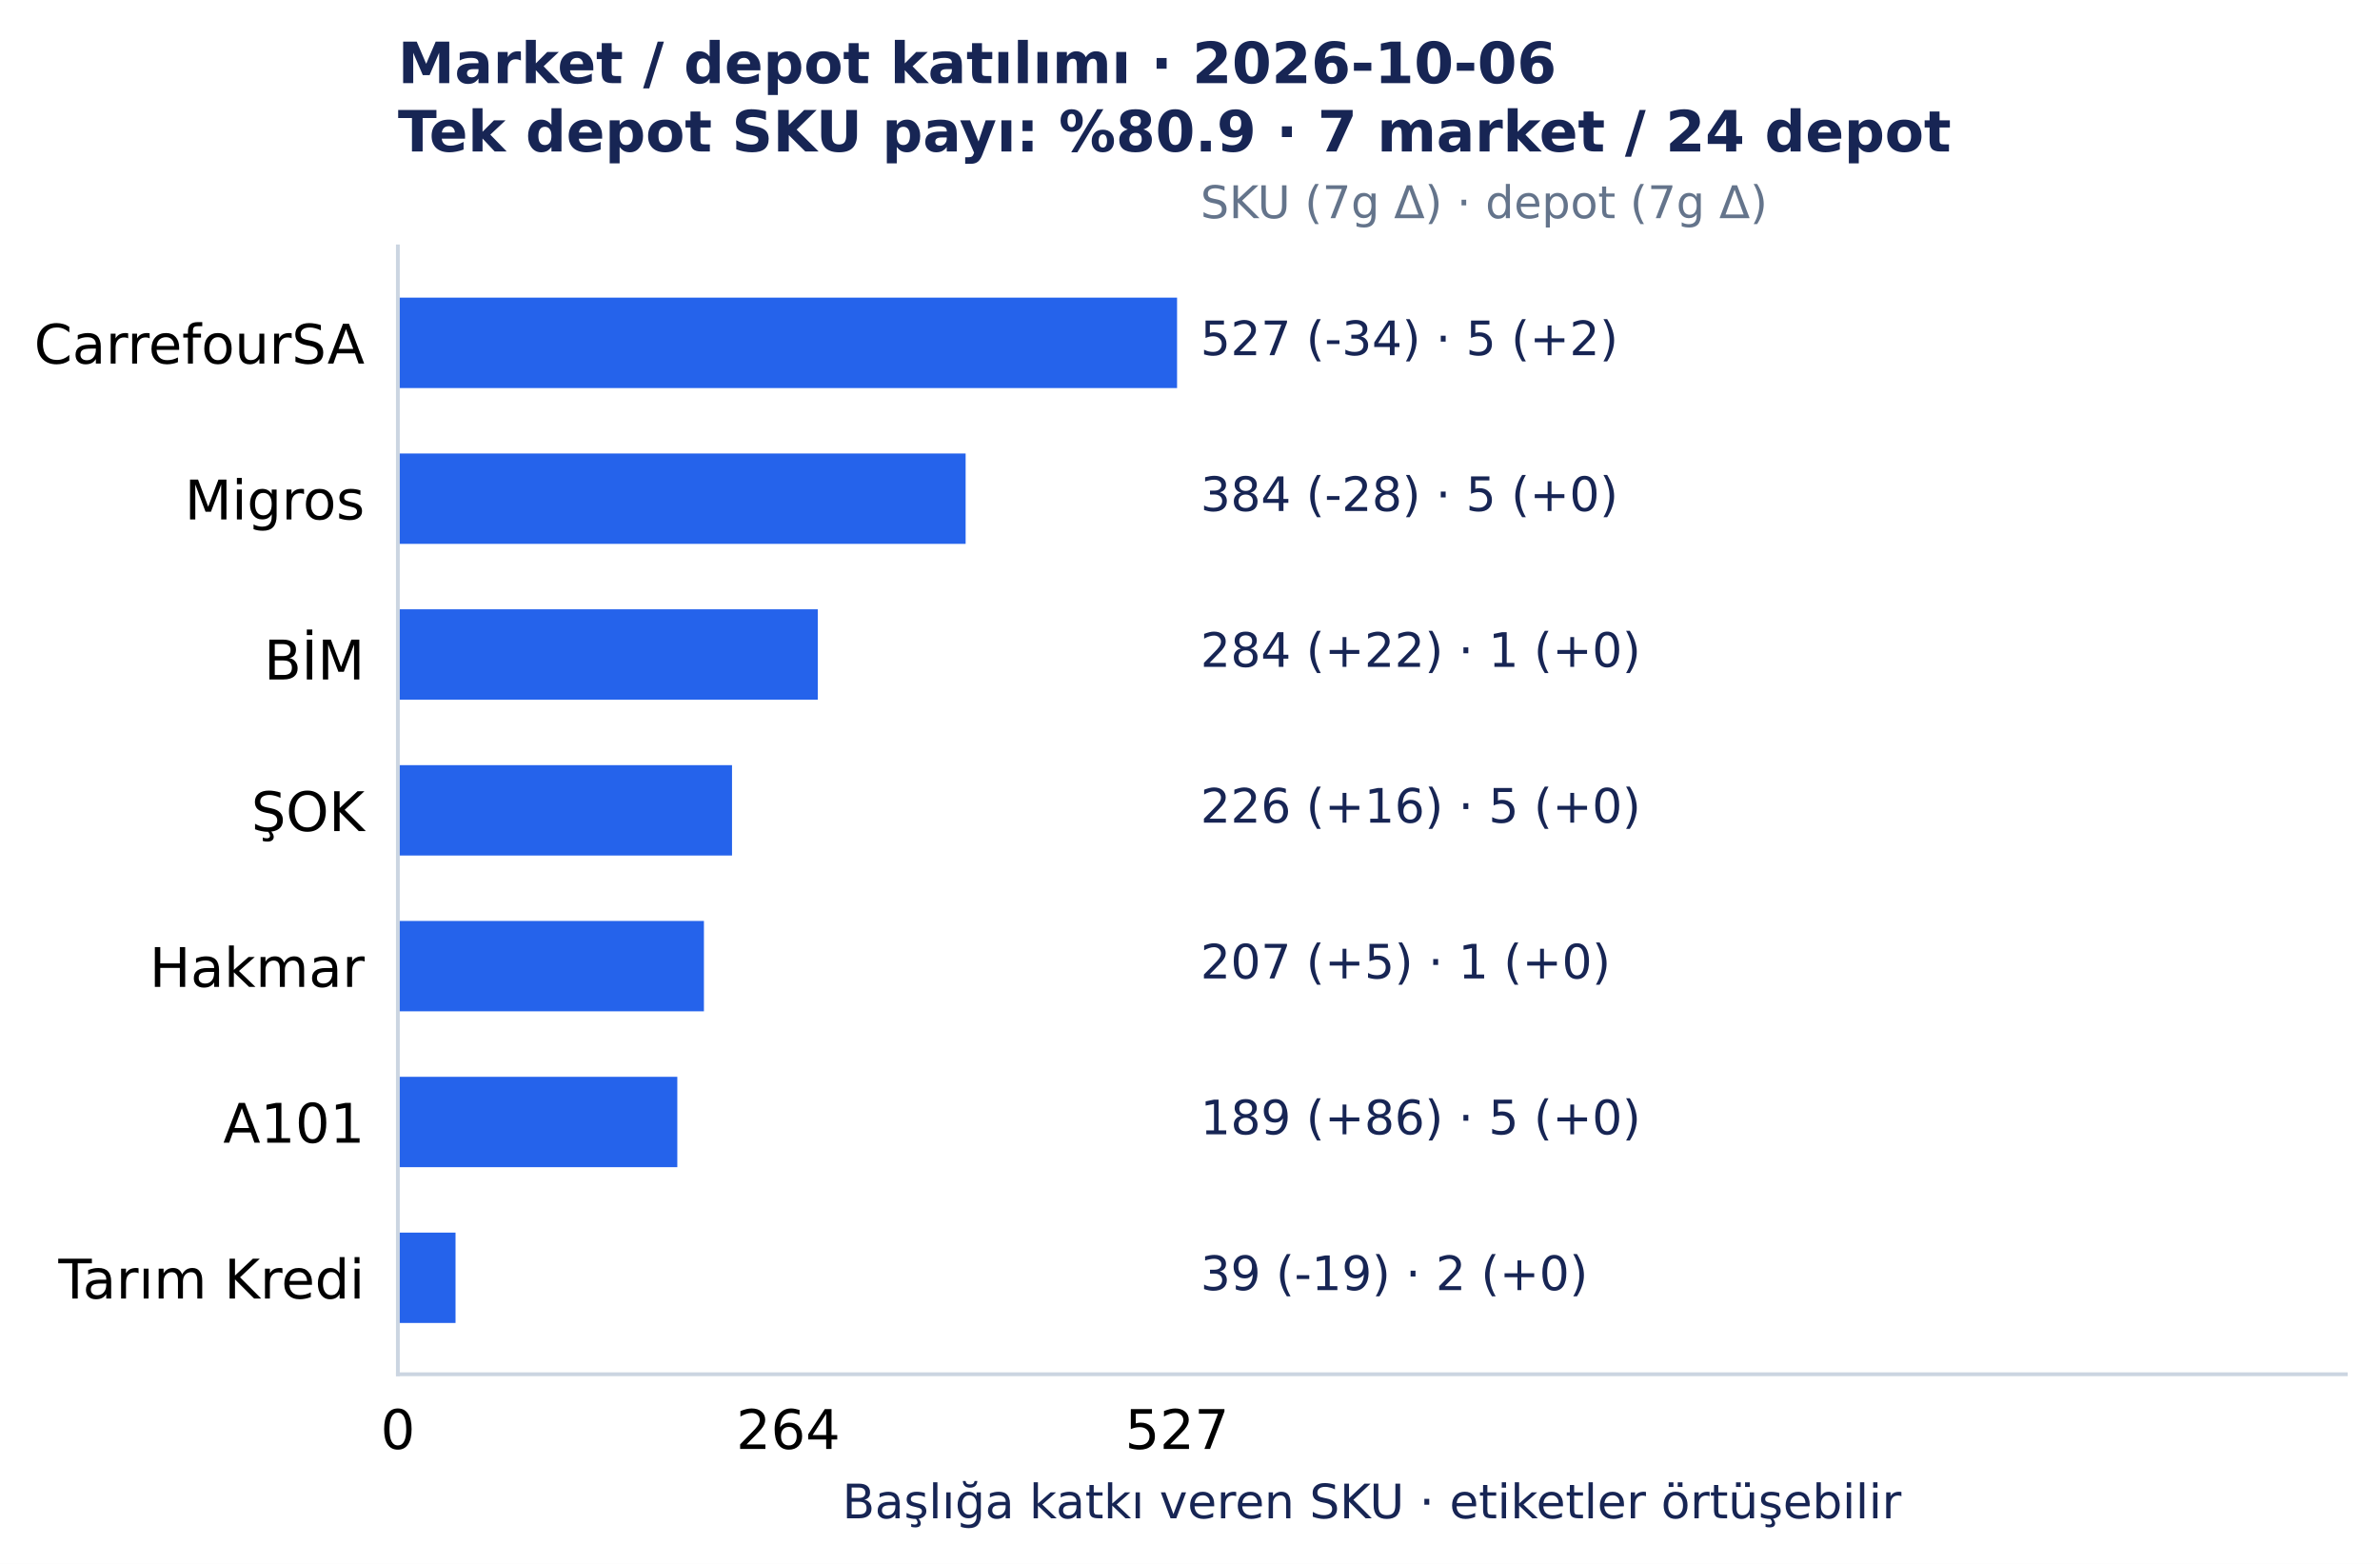
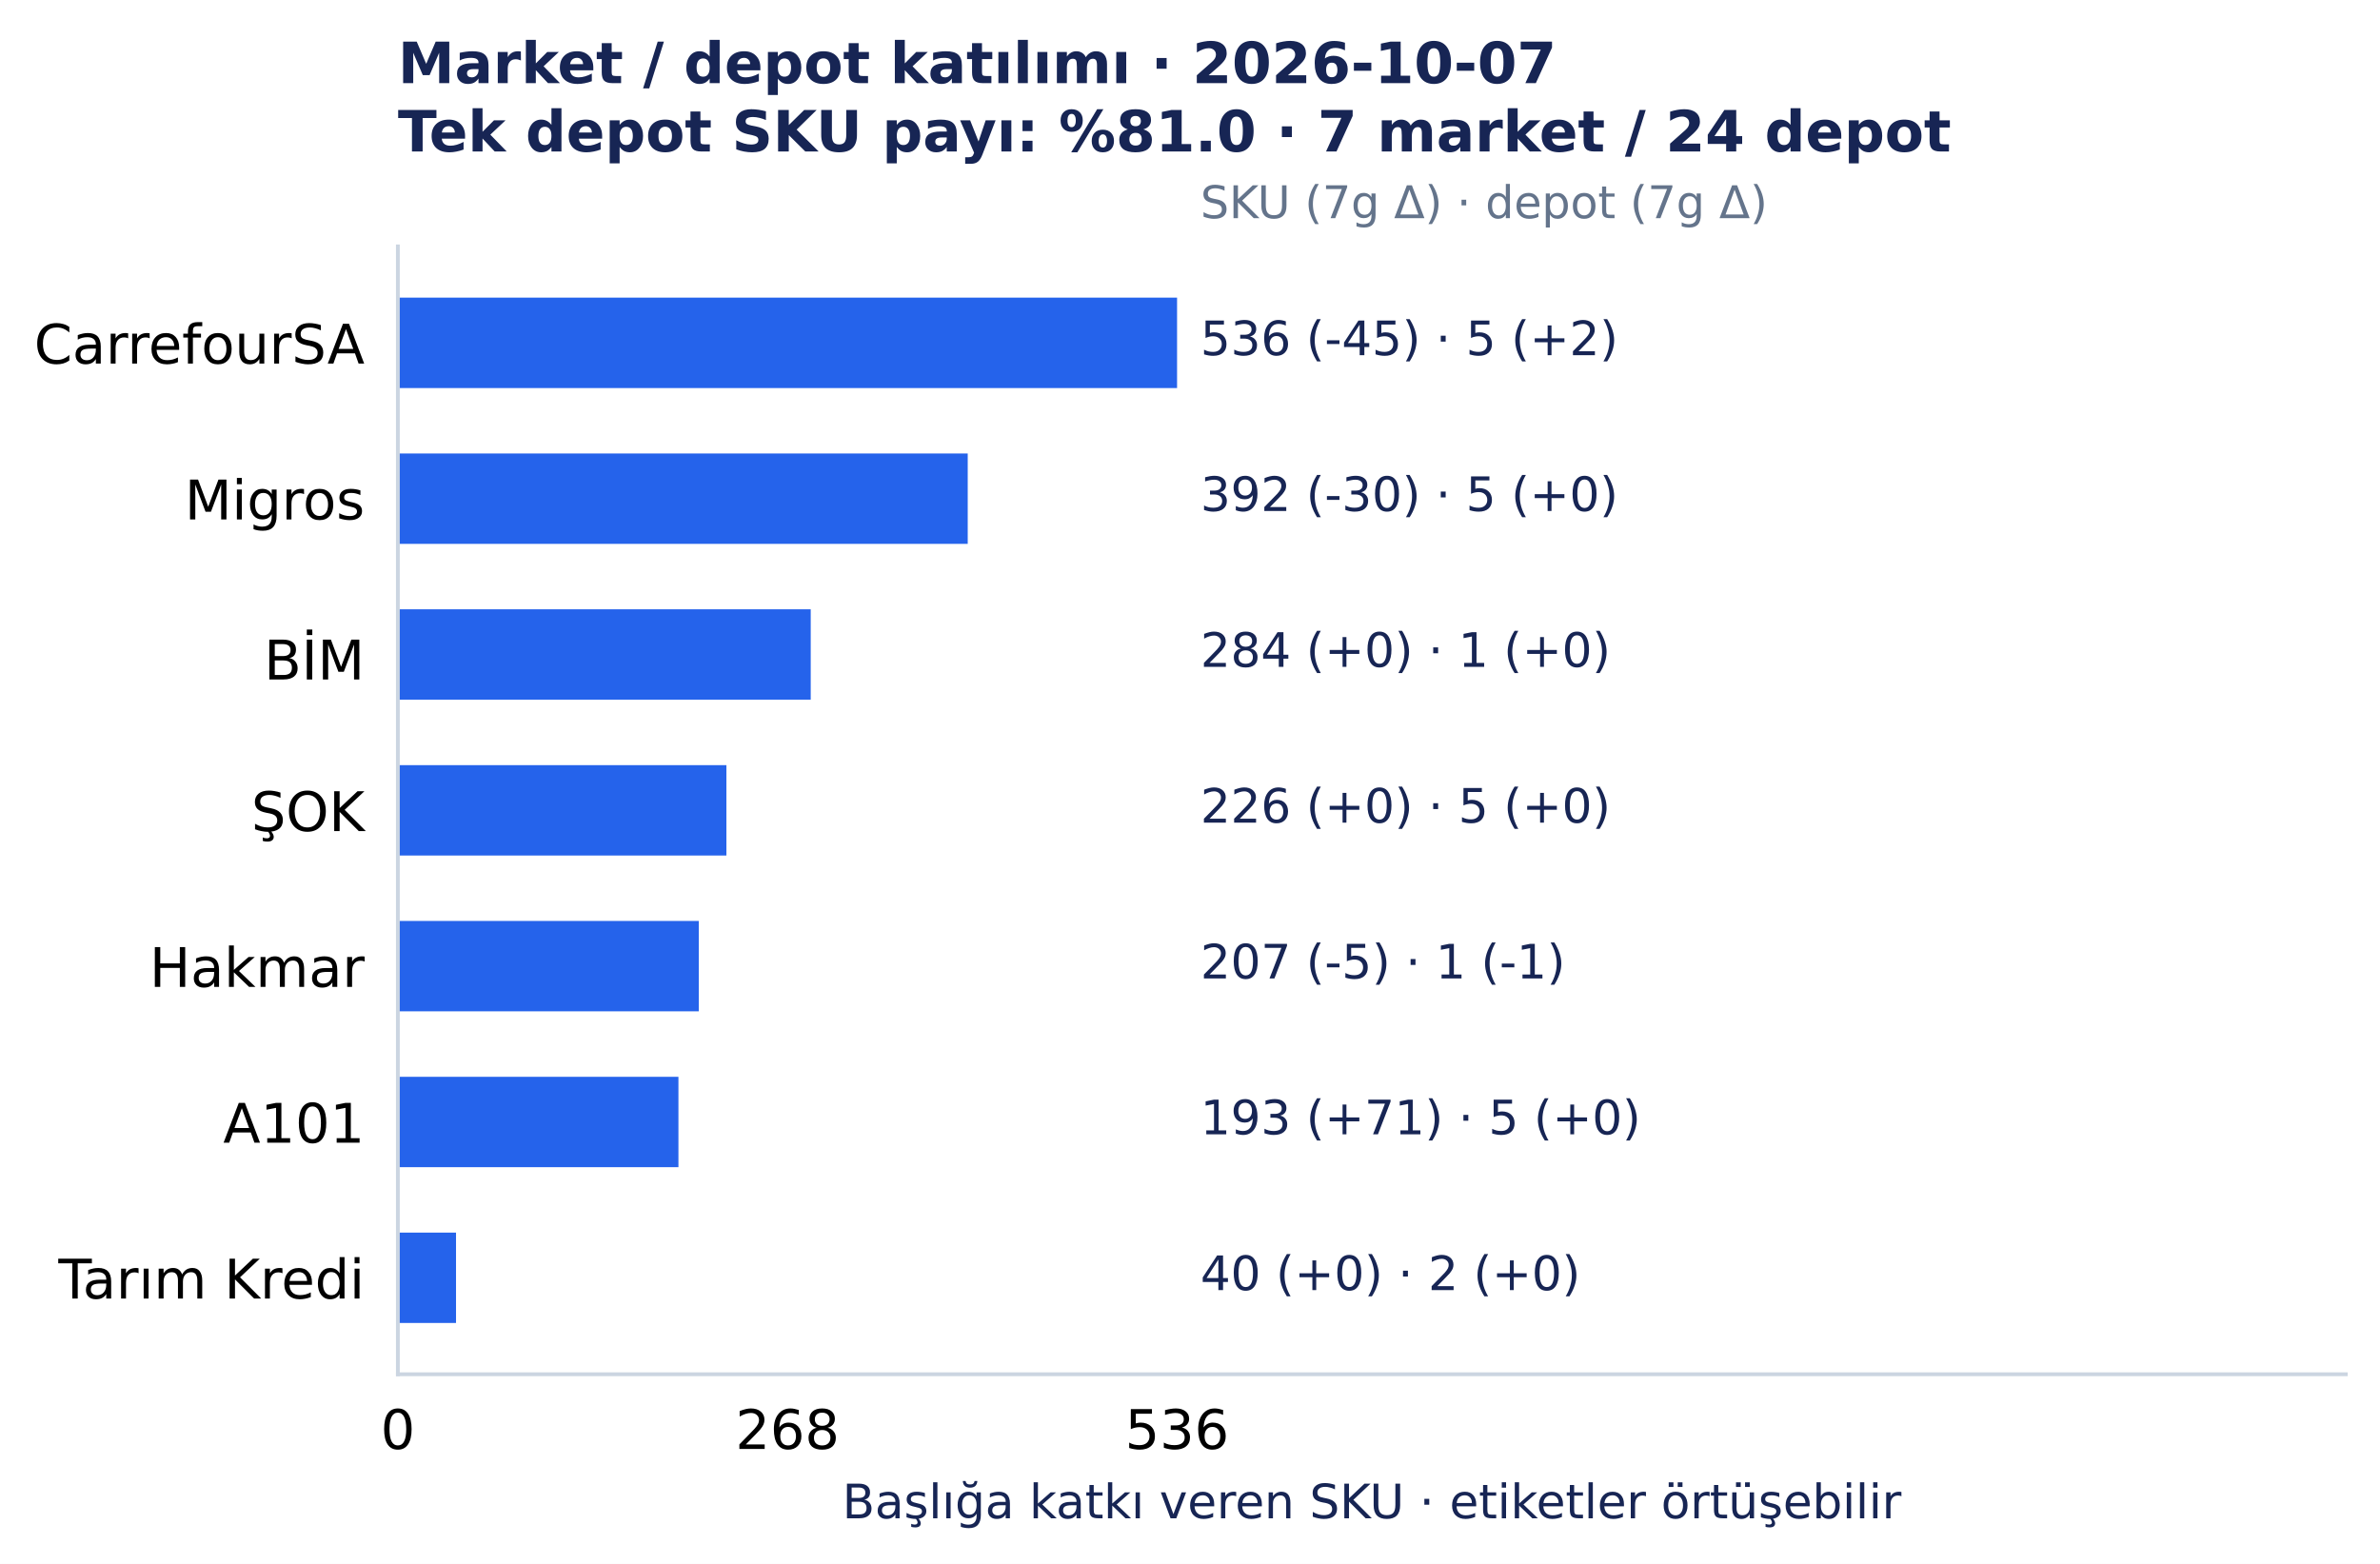
<svg xmlns="http://www.w3.org/2000/svg" width="501.492pt" height="329.548pt" viewBox="0 0 501.492 329.548" version="1.1">
  <defs>
    <style type="text/css">*{stroke-linejoin: round; stroke-linecap: butt}</style>
  </defs>
  <g id="figure_1">
    <g id="patch_1">
      <path d="M 0 329.548 L 501.492 329.548 L 501.492 0 L 0 0 z " style="fill: #ffffff" />
    </g>
    <g id="axes_1">
      <g id="patch_2">
        <path d="M 83.836 289.594 L 494.292 289.594 L 494.292 51.923 L 83.836 51.923 z " style="fill: #ffffff" />
      </g>
      <g id="matplotlib.axis_1">
        <g id="xtick_1">
          <g id="line2d_1" />
          <g id="text_1">
            <text style="font-size: 11.5px; font-family: 'DejaVu Sans', 'Bitstream Vera Sans', 'Computer Modern Sans Serif', 'Lucida Grande', 'Verdana', 'Geneva', 'Lucid', 'Arial', 'Helvetica', 'Avant Garde', sans-serif; text-anchor: middle" x="83.836" y="305.331" transform="rotate(-0 83.83609 305.3312)">0</text>
          </g>
        </g>
        <g id="xtick_2">
          <g id="line2d_2" />
          <g id="text_2">
-             <text style="font-size: 11.5px; font-family: 'DejaVu Sans', 'Bitstream Vera Sans', 'Computer Modern Sans Serif', 'Lucida Grande', 'Verdana', 'Geneva', 'Lucid', 'Arial', 'Helvetica', 'Avant Garde', sans-serif; text-anchor: middle" x="166.083" y="305.331" transform="rotate(-0 166.0831 305.3312)">264</text>
+             <text style="font-size: 11.5px; font-family: 'DejaVu Sans', 'Bitstream Vera Sans', 'Computer Modern Sans Serif', 'Lucida Grande', 'Verdana', 'Geneva', 'Lucid', 'Arial', 'Helvetica', 'Avant Garde', sans-serif; text-anchor: middle" x="165.927" y="305.331" transform="rotate(-0 165.9273 305.3312)">268</text>
          </g>
        </g>
        <g id="xtick_3">
          <g id="line2d_3" />
          <g id="text_3">
-             <text style="font-size: 11.5px; font-family: 'DejaVu Sans', 'Bitstream Vera Sans', 'Computer Modern Sans Serif', 'Lucida Grande', 'Verdana', 'Geneva', 'Lucid', 'Arial', 'Helvetica', 'Avant Garde', sans-serif; text-anchor: middle" x="248.019" y="305.331" transform="rotate(-0 248.0186 305.3312)">527</text>
+             <text style="font-size: 11.5px; font-family: 'DejaVu Sans', 'Bitstream Vera Sans', 'Computer Modern Sans Serif', 'Lucida Grande', 'Verdana', 'Geneva', 'Lucid', 'Arial', 'Helvetica', 'Avant Garde', sans-serif; text-anchor: middle" x="248.019" y="305.331" transform="rotate(-0 248.0186 305.3312)">536</text>
          </g>
        </g>
        <g id="text_4">
          <text style="font-size: 10px; font-family: 'DejaVu Sans', 'Bitstream Vera Sans', 'Computer Modern Sans Serif', 'Lucida Grande', 'Verdana', 'Geneva', 'Lucid', 'Arial', 'Helvetica', 'Avant Garde', sans-serif; text-anchor: middle; fill: #172554" x="289.064" y="319.945" transform="rotate(-0 289.0642 319.9455)">Başlığa katkı veren SKU · etiketler örtüşebilir</text>
        </g>
      </g>
      <g id="matplotlib.axis_2">
        <g id="ytick_1">
          <g id="line2d_4" />
          <g id="text_5">
            <text style="font-size: 11.5px; font-family: 'DejaVu Sans', 'Bitstream Vera Sans', 'Computer Modern Sans Serif', 'Lucida Grande', 'Verdana', 'Geneva', 'Lucid', 'Arial', 'Helvetica', 'Avant Garde', sans-serif; text-anchor: end" x="76.836" y="76.618" transform="rotate(-0 76.83609 76.61754)">CarrefourSA</text>
          </g>
        </g>
        <g id="ytick_2">
          <g id="line2d_5" />
          <g id="text_6">
            <text style="font-size: 11.5px; font-family: 'DejaVu Sans', 'Bitstream Vera Sans', 'Computer Modern Sans Serif', 'Lucida Grande', 'Verdana', 'Geneva', 'Lucid', 'Arial', 'Helvetica', 'Avant Garde', sans-serif; text-anchor: end" x="76.836" y="109.454" transform="rotate(-0 76.83609 109.4541)">Migros</text>
          </g>
        </g>
        <g id="ytick_3">
          <g id="line2d_6" />
          <g id="text_7">
            <text style="font-size: 11.5px; font-family: 'DejaVu Sans', 'Bitstream Vera Sans', 'Computer Modern Sans Serif', 'Lucida Grande', 'Verdana', 'Geneva', 'Lucid', 'Arial', 'Helvetica', 'Avant Garde', sans-serif; text-anchor: end" x="76.836" y="143.177" transform="rotate(-0 76.83609 143.1775)">BİM</text>
          </g>
        </g>
        <g id="ytick_4">
          <g id="line2d_7" />
          <g id="text_8">
            <text style="font-size: 11.5px; font-family: 'DejaVu Sans', 'Bitstream Vera Sans', 'Computer Modern Sans Serif', 'Lucida Grande', 'Verdana', 'Geneva', 'Lucid', 'Arial', 'Helvetica', 'Avant Garde', sans-serif; text-anchor: end" x="76.836" y="175.127" transform="rotate(-0 76.83609 175.1269)">ŞOK</text>
          </g>
        </g>
        <g id="ytick_5">
          <g id="line2d_8" />
          <g id="text_9">
            <text style="font-size: 11.5px; font-family: 'DejaVu Sans', 'Bitstream Vera Sans', 'Computer Modern Sans Serif', 'Lucida Grande', 'Verdana', 'Geneva', 'Lucid', 'Arial', 'Helvetica', 'Avant Garde', sans-serif; text-anchor: end" x="76.836" y="207.964" transform="rotate(-0 76.83609 207.9639)">Hakmar</text>
          </g>
        </g>
        <g id="ytick_6">
          <g id="line2d_9" />
          <g id="text_10">
            <text style="font-size: 11.5px; font-family: 'DejaVu Sans', 'Bitstream Vera Sans', 'Computer Modern Sans Serif', 'Lucida Grande', 'Verdana', 'Geneva', 'Lucid', 'Arial', 'Helvetica', 'Avant Garde', sans-serif; text-anchor: end" x="76.836" y="240.8" transform="rotate(-0 76.83609 240.8001)">A101</text>
          </g>
        </g>
        <g id="ytick_7">
          <g id="line2d_10" />
          <g id="text_11">
            <text style="font-size: 11.5px; font-family: 'DejaVu Sans', 'Bitstream Vera Sans', 'Computer Modern Sans Serif', 'Lucida Grande', 'Verdana', 'Geneva', 'Lucid', 'Arial', 'Helvetica', 'Avant Garde', sans-serif; text-anchor: end" x="76.836" y="273.637" transform="rotate(-0 76.83609 273.6372)">Tarım Kredi</text>
          </g>
        </g>
      </g>
      <g id="patch_3">
        <path d="M 83.836 62.726 L 248.019 62.726 L 248.019 81.771 L 83.836 81.771 z " clip-path="url(#p7150c4acc0)" style="fill: #2563eb" />
      </g>
      <g id="patch_4">
-         <path d="M 83.836 95.562 L 203.468 95.562 L 203.468 114.608 L 83.836 114.608 z " clip-path="url(#p7150c4acc0)" style="fill: #2563eb" />
+         <path d="M 83.836 95.562 L 203.91 95.562 L 203.91 114.608 L 83.836 114.608 z " clip-path="url(#p7150c4acc0)" style="fill: #2563eb" />
      </g>
      <g id="patch_5">
-         <path d="M 83.836 128.399 L 172.314 128.399 L 172.314 147.444 L 83.836 147.444 z " clip-path="url(#p7150c4acc0)" style="fill: #2563eb" />
+         <path d="M 83.836 128.399 L 170.828 128.399 L 170.828 147.444 L 83.836 147.444 z " clip-path="url(#p7150c4acc0)" style="fill: #2563eb" />
      </g>
      <g id="patch_6">
-         <path d="M 83.836 161.236 L 154.245 161.236 L 154.245 180.281 L 83.836 180.281 z " clip-path="url(#p7150c4acc0)" style="fill: #2563eb" />
+         <path d="M 83.836 161.236 L 153.062 161.236 L 153.062 180.281 L 83.836 180.281 z " clip-path="url(#p7150c4acc0)" style="fill: #2563eb" />
      </g>
      <g id="patch_7">
-         <path d="M 83.836 194.072 L 148.325 194.072 L 148.325 213.117 L 83.836 213.117 z " clip-path="url(#p7150c4acc0)" style="fill: #2563eb" />
+         <path d="M 83.836 194.072 L 147.242 194.072 L 147.242 213.117 L 83.836 213.117 z " clip-path="url(#p7150c4acc0)" style="fill: #2563eb" />
      </g>
      <g id="patch_8">
-         <path d="M 83.836 226.909 L 142.717 226.909 L 142.717 245.954 L 83.836 245.954 z " clip-path="url(#p7150c4acc0)" style="fill: #2563eb" />
+         <path d="M 83.836 226.909 L 142.954 226.909 L 142.954 245.954 L 83.836 245.954 z " clip-path="url(#p7150c4acc0)" style="fill: #2563eb" />
      </g>
      <g id="patch_9">
-         <path d="M 83.836 259.745 L 95.986 259.745 L 95.986 278.791 L 83.836 278.791 z " clip-path="url(#p7150c4acc0)" style="fill: #2563eb" />
+         <path d="M 83.836 259.745 L 96.089 259.745 L 96.089 278.791 L 83.836 278.791 z " clip-path="url(#p7150c4acc0)" style="fill: #2563eb" />
      </g>
      <g id="patch_10">
        <path d="M 83.836 289.594 L 83.836 51.923 " style="fill: none; stroke: #cbd5e1; stroke-width: 0.8; stroke-linejoin: miter; stroke-linecap: square" />
      </g>
      <g id="patch_11">
        <path d="M 83.836 289.594 L 494.292 289.594 " style="fill: none; stroke: #cbd5e1; stroke-width: 0.8; stroke-linejoin: miter; stroke-linecap: square" />
      </g>
      <g id="text_12">
-         <text style="font-size: 10px; font-family: 'DejaVu Sans', 'Bitstream Vera Sans', 'Computer Modern Sans Serif', 'Lucida Grande', 'Verdana', 'Geneva', 'Lucid', 'Arial', 'Helvetica', 'Avant Garde', sans-serif; text-anchor: start; fill: #172554" x="252.944" y="74.846" transform="rotate(-0 252.9441 74.84609)">527 (-34)  ·  5 (+2)</text>
+         <text style="font-size: 10px; font-family: 'DejaVu Sans', 'Bitstream Vera Sans', 'Computer Modern Sans Serif', 'Lucida Grande', 'Verdana', 'Geneva', 'Lucid', 'Arial', 'Helvetica', 'Avant Garde', sans-serif; text-anchor: start; fill: #172554" x="252.944" y="74.846" transform="rotate(-0 252.9441 74.84609)">536 (-45)  ·  5 (+2)</text>
      </g>
      <g id="text_13">
-         <text style="font-size: 10px; font-family: 'DejaVu Sans', 'Bitstream Vera Sans', 'Computer Modern Sans Serif', 'Lucida Grande', 'Verdana', 'Geneva', 'Lucid', 'Arial', 'Helvetica', 'Avant Garde', sans-serif; text-anchor: start; fill: #172554" x="252.944" y="107.683" transform="rotate(-0 252.9441 107.6827)">384 (-28)  ·  5 (+0)</text>
+         <text style="font-size: 10px; font-family: 'DejaVu Sans', 'Bitstream Vera Sans', 'Computer Modern Sans Serif', 'Lucida Grande', 'Verdana', 'Geneva', 'Lucid', 'Arial', 'Helvetica', 'Avant Garde', sans-serif; text-anchor: start; fill: #172554" x="252.944" y="107.683" transform="rotate(-0 252.9441 107.6827)">392 (-30)  ·  5 (+0)</text>
      </g>
      <g id="text_14">
-         <text style="font-size: 10px; font-family: 'DejaVu Sans', 'Bitstream Vera Sans', 'Computer Modern Sans Serif', 'Lucida Grande', 'Verdana', 'Geneva', 'Lucid', 'Arial', 'Helvetica', 'Avant Garde', sans-serif; text-anchor: start; fill: #172554" x="252.944" y="140.519" transform="rotate(-0 252.9441 140.5193)">284 (+22)  ·  1 (+0)</text>
+         <text style="font-size: 10px; font-family: 'DejaVu Sans', 'Bitstream Vera Sans', 'Computer Modern Sans Serif', 'Lucida Grande', 'Verdana', 'Geneva', 'Lucid', 'Arial', 'Helvetica', 'Avant Garde', sans-serif; text-anchor: start; fill: #172554" x="252.944" y="140.519" transform="rotate(-0 252.9441 140.5193)">284 (+0)  ·  1 (+0)</text>
      </g>
      <g id="text_15">
-         <text style="font-size: 10px; font-family: 'DejaVu Sans', 'Bitstream Vera Sans', 'Computer Modern Sans Serif', 'Lucida Grande', 'Verdana', 'Geneva', 'Lucid', 'Arial', 'Helvetica', 'Avant Garde', sans-serif; text-anchor: start; fill: #172554" x="252.944" y="173.356" transform="rotate(-0 252.9441 173.3559)">226 (+16)  ·  5 (+0)</text>
+         <text style="font-size: 10px; font-family: 'DejaVu Sans', 'Bitstream Vera Sans', 'Computer Modern Sans Serif', 'Lucida Grande', 'Verdana', 'Geneva', 'Lucid', 'Arial', 'Helvetica', 'Avant Garde', sans-serif; text-anchor: start; fill: #172554" x="252.944" y="173.356" transform="rotate(-0 252.9441 173.3559)">226 (+0)  ·  5 (+0)</text>
      </g>
      <g id="text_16">
-         <text style="font-size: 10px; font-family: 'DejaVu Sans', 'Bitstream Vera Sans', 'Computer Modern Sans Serif', 'Lucida Grande', 'Verdana', 'Geneva', 'Lucid', 'Arial', 'Helvetica', 'Avant Garde', sans-serif; text-anchor: start; fill: #172554" x="252.944" y="206.193" transform="rotate(-0 252.9441 206.1925)">207 (+5)  ·  1 (+0)</text>
+         <text style="font-size: 10px; font-family: 'DejaVu Sans', 'Bitstream Vera Sans', 'Computer Modern Sans Serif', 'Lucida Grande', 'Verdana', 'Geneva', 'Lucid', 'Arial', 'Helvetica', 'Avant Garde', sans-serif; text-anchor: start; fill: #172554" x="252.944" y="206.193" transform="rotate(-0 252.9441 206.1925)">207 (-5)  ·  1 (-1)</text>
      </g>
      <g id="text_17">
-         <text style="font-size: 10px; font-family: 'DejaVu Sans', 'Bitstream Vera Sans', 'Computer Modern Sans Serif', 'Lucida Grande', 'Verdana', 'Geneva', 'Lucid', 'Arial', 'Helvetica', 'Avant Garde', sans-serif; text-anchor: start; fill: #172554" x="252.944" y="239.029" transform="rotate(-0 252.9441 239.0291)">189 (+86)  ·  5 (+0)</text>
+         <text style="font-size: 10px; font-family: 'DejaVu Sans', 'Bitstream Vera Sans', 'Computer Modern Sans Serif', 'Lucida Grande', 'Verdana', 'Geneva', 'Lucid', 'Arial', 'Helvetica', 'Avant Garde', sans-serif; text-anchor: start; fill: #172554" x="252.944" y="239.029" transform="rotate(-0 252.9441 239.0291)">193 (+71)  ·  5 (+0)</text>
      </g>
      <g id="text_18">
-         <text style="font-size: 10px; font-family: 'DejaVu Sans', 'Bitstream Vera Sans', 'Computer Modern Sans Serif', 'Lucida Grande', 'Verdana', 'Geneva', 'Lucid', 'Arial', 'Helvetica', 'Avant Garde', sans-serif; text-anchor: start; fill: #172554" x="252.944" y="271.866" transform="rotate(-0 252.9441 271.8657)">39 (-19)  ·  2 (+0)</text>
+         <text style="font-size: 10px; font-family: 'DejaVu Sans', 'Bitstream Vera Sans', 'Computer Modern Sans Serif', 'Lucida Grande', 'Verdana', 'Geneva', 'Lucid', 'Arial', 'Helvetica', 'Avant Garde', sans-serif; text-anchor: start; fill: #172554" x="252.944" y="271.866" transform="rotate(-0 252.9441 271.8657)">40 (+0)  ·  2 (+0)</text>
      </g>
      <g id="text_19">
        <text style="font-size: 9.5px; font-family: 'DejaVu Sans', 'Bitstream Vera Sans', 'Computer Modern Sans Serif', 'Lucida Grande', 'Verdana', 'Geneva', 'Lucid', 'Arial', 'Helvetica', 'Avant Garde', sans-serif; text-anchor: start; fill: #64748b" x="252.944" y="45.979" transform="rotate(-0 252.9441 45.97915)">SKU (7g Δ) · depot (7g Δ)</text>
      </g>
      <g id="text_20">
-         <text style="font-weight: 700; font-size: 12px; font-family: 'DejaVu Sans', 'Bitstream Vera Sans', 'Computer Modern Sans Serif', 'Lucida Grande', 'Verdana', 'Geneva', 'Lucid', 'Arial', 'Helvetica', 'Avant Garde', sans-serif; fill: #172554" transform="translate(83.83609 17.5193)">Market / depot katılımı · 2026-10-06</text>
-         <text style="font-weight: 700; font-size: 12px; font-family: 'DejaVu Sans', 'Bitstream Vera Sans', 'Computer Modern Sans Serif', 'Lucida Grande', 'Verdana', 'Geneva', 'Lucid', 'Arial', 'Helvetica', 'Avant Garde', sans-serif; fill: #172554" transform="translate(83.83609 31.92258)">Tek depot SKU payı: %80.9 · 7 market / 24 depot</text>
+         <text style="font-weight: 700; font-size: 12px; font-family: 'DejaVu Sans', 'Bitstream Vera Sans', 'Computer Modern Sans Serif', 'Lucida Grande', 'Verdana', 'Geneva', 'Lucid', 'Arial', 'Helvetica', 'Avant Garde', sans-serif; fill: #172554" transform="translate(83.83609 17.5193)">Market / depot katılımı · 2026-10-07</text>
+         <text style="font-weight: 700; font-size: 12px; font-family: 'DejaVu Sans', 'Bitstream Vera Sans', 'Computer Modern Sans Serif', 'Lucida Grande', 'Verdana', 'Geneva', 'Lucid', 'Arial', 'Helvetica', 'Avant Garde', sans-serif; fill: #172554" transform="translate(83.83609 31.92258)">Tek depot SKU payı: %81.0 · 7 market / 24 depot</text>
      </g>
    </g>
  </g>
  <defs>
    <clipPath id="p7150c4acc0">
      <rect x="83.836" y="51.923" width="410.456" height="237.671" />
    </clipPath>
  </defs>
</svg>
